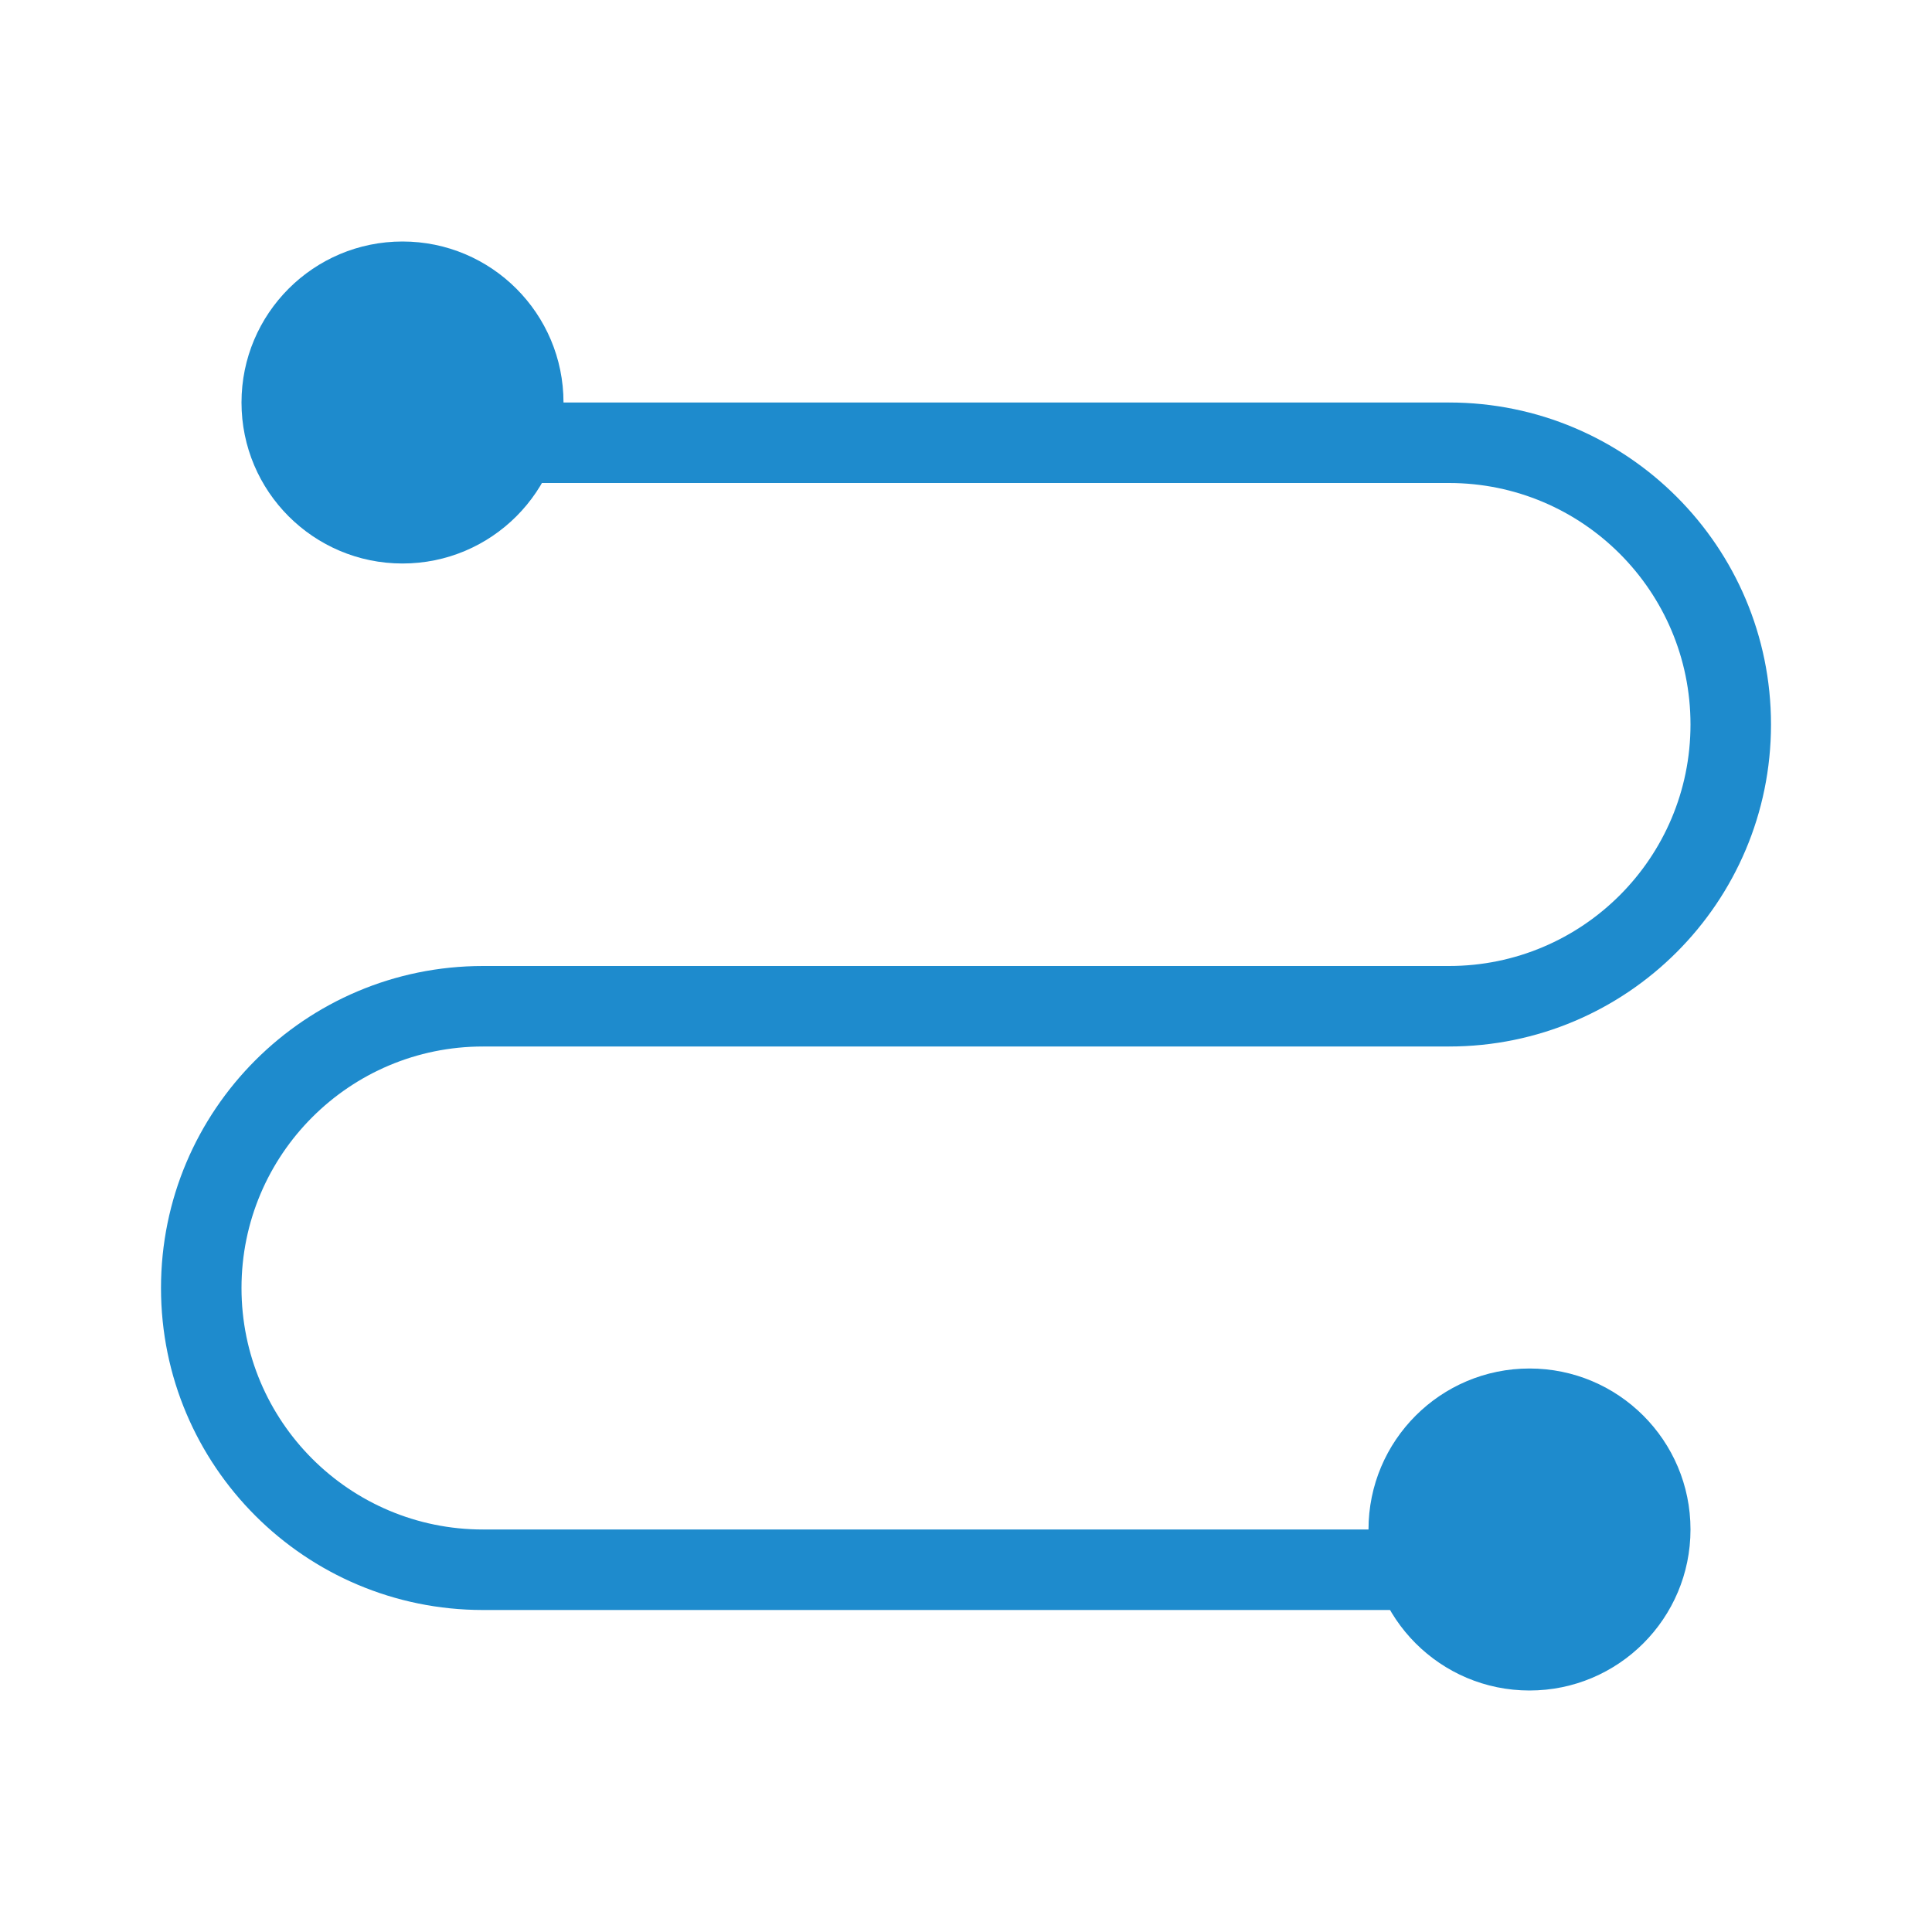
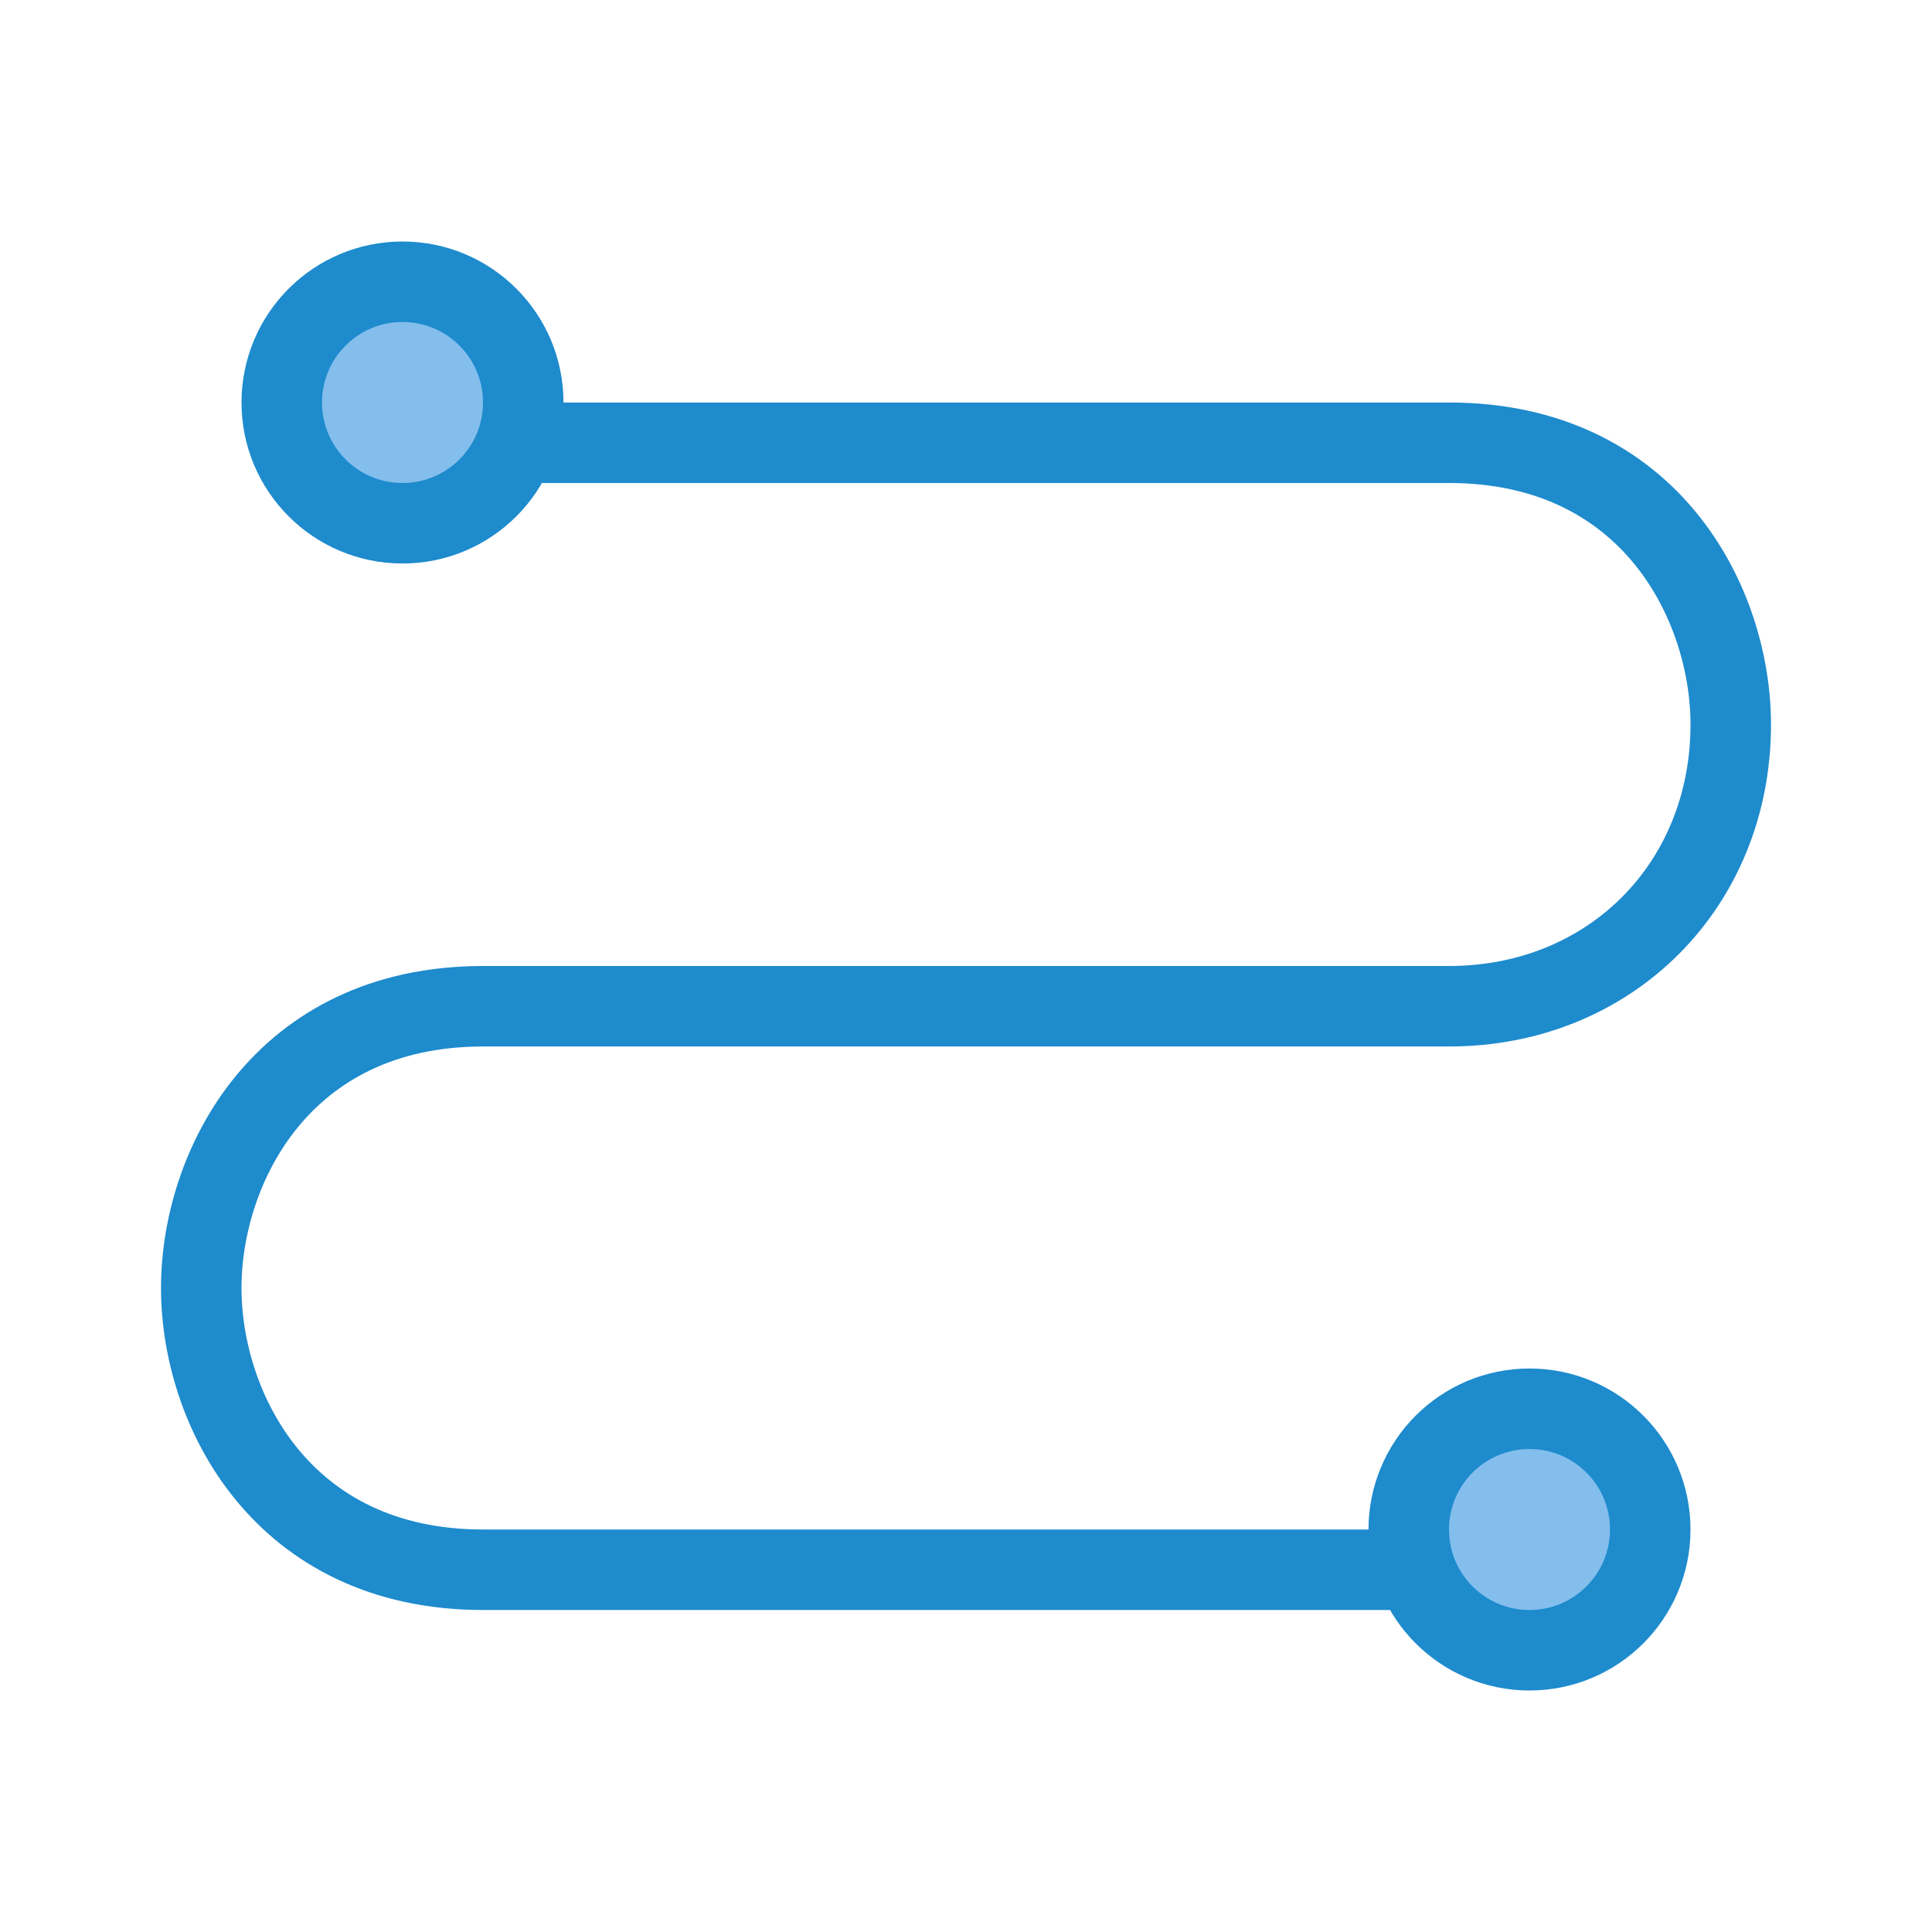
<svg xmlns="http://www.w3.org/2000/svg" viewBox="0 0 24 24">
-   <g fill="#1e8bcd">
-     <path d="m6 5h12v1h-12z" />
-     <path d="m6 19h12v1h-12z" />
-     <path d="m6 12h12v1h-12z" />
-     <path d="m18 5v1a3 3 0 0 1 3 3 3 3 0 0 1 -3 3v1a4 4 0 0 0 4-4 4 4 0 0 0 -4-4z" />
-     <path d="m6 12v1a3 3 0 0 0 -3 3 3 3 0 0 0 3 3v1a4 4 0 0 1 -4-4 4 4 0 0 1 4-4z" />
-     <circle cx="5" cy="5" r="2" />
-     <circle cx="19" cy="19" r="2" />
-   </g>
+   <path class="icn icn--highlight-color-line" d="M 6.5,5.5 H 18 c 2.5,0 3.5,2 3.5,3.5 0,2 -1.5,3.5 -3.5,3.5 H 6 c -2.5,0 -3.5,2 -3.5,3.5 0,1.5 1,3.5 3.5,3.5 h 11.5" fill="none" stroke="#1e8bcd" stroke-linecap="round" stroke-linejoin="round" />
+   <path class="icn icn--highlight-color" d="M 6.5,5 A 1.5,1.5 0 0 1 5,6.5 1.5,1.5 0 0 1 3.5,5 1.5,1.5 0 0 1 5,3.5 1.5,1.5 0 0 1 6.5,5 Z" fill="#83beec" stroke="#1e8bcd" stroke-linecap="round" stroke-linejoin="round" />
+   <path class="icn icn--highlight-color" d="M 20.5,19 A 1.5,1.5 0 0 1 19,20.5 1.5,1.5 0 0 1 17.5,19 1.5,1.5 0 0 1 19,17.5 1.5,1.5 0 0 1 20.5,19 Z" fill="#83beec" stroke="#1e8bcd" stroke-linecap="round" stroke-linejoin="round" />
</svg>
